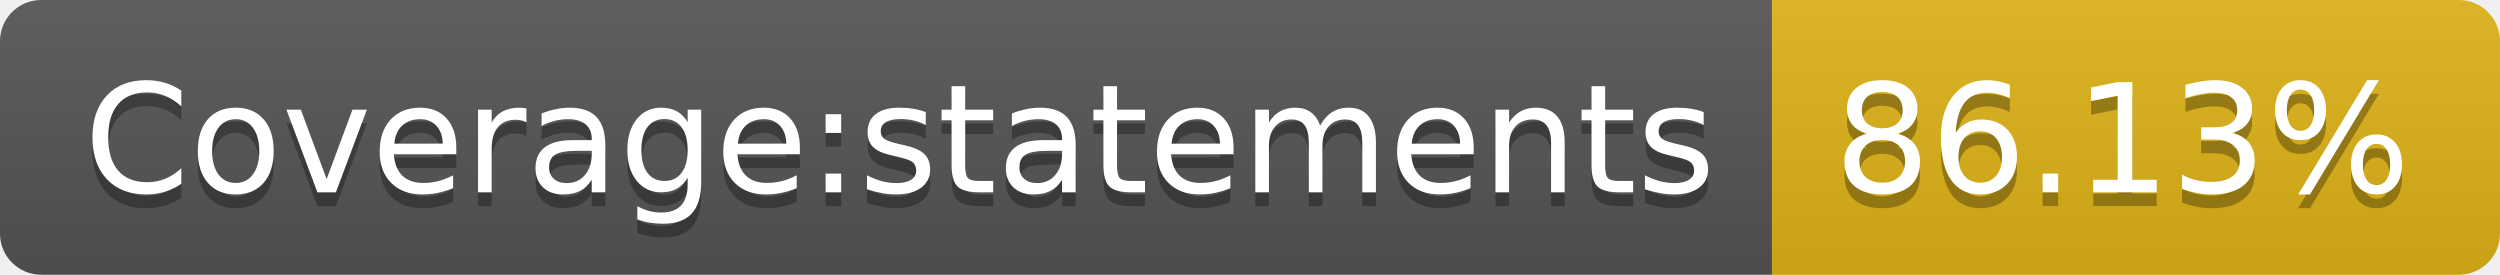
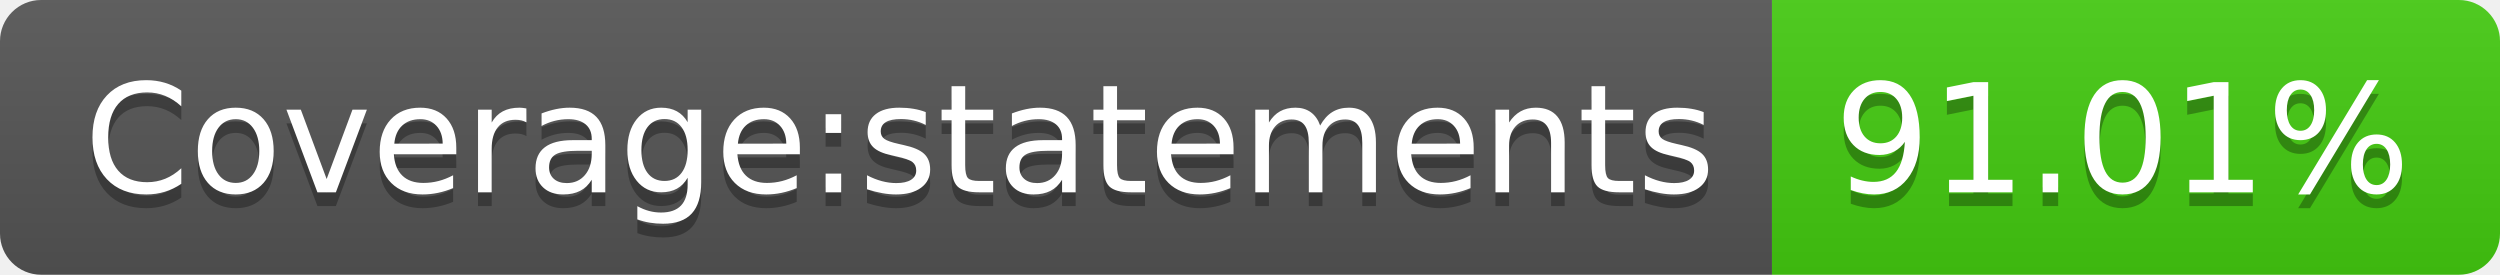
- <svg xmlns="http://www.w3.org/2000/svg" width="182" height="20" role="img" aria-label="Coverage:statements: 86.13%">
+ <svg xmlns="http://www.w3.org/2000/svg" width="182" height="20" role="img" aria-label="Coverage:statements: 91.01%">
  <linearGradient id="s" x2="0" y2="100%">
    <stop offset="0" stop-color="#bbb" stop-opacity=".1" />
    <stop offset="1" stop-opacity=".1" />
  </linearGradient>
  <clipPath id="r">
    <rect width="182" height="20" rx="3" fill="#fff" />
  </clipPath>
  <g clip-path="url(#r)">
    <rect width="129" height="20" fill="#555" />
-     <rect x="129" width="53" height="20" fill="#dfb317" />
+     <rect x="129" width="53" height="20" fill="#4c1" />
    <rect width="182" height="20" fill="url(#s)" />
  </g>
  <g fill="#fff" text-anchor="middle" font-family="Verdana,Geneva,DejaVu Sans,sans-serif" text-rendering="geometricPrecision" font-size="110">
    <text aria-hidden="true" x="655" y="150" fill="#010101" fill-opacity=".3" transform="scale(.1)" textLength="1190">Coverage:statements</text>
    <text x="655" y="140" transform="scale(.1)" fill="#fff" textLength="1190">Coverage:statements</text>
-     <text aria-hidden="true" x="1545" y="150" fill="#010101" fill-opacity=".3" transform="scale(.1)" textLength="430">86.13%</text>
-     <text x="1545" y="140" transform="scale(.1)" fill="#fff" textLength="430">86.13%</text>
+     <text aria-hidden="true" x="1545" y="150" fill="#010101" fill-opacity=".3" transform="scale(.1)" textLength="430">91.01%</text>
+     <text x="1545" y="140" transform="scale(.1)" fill="#fff" textLength="430">91.01%</text>
  </g>
</svg>
